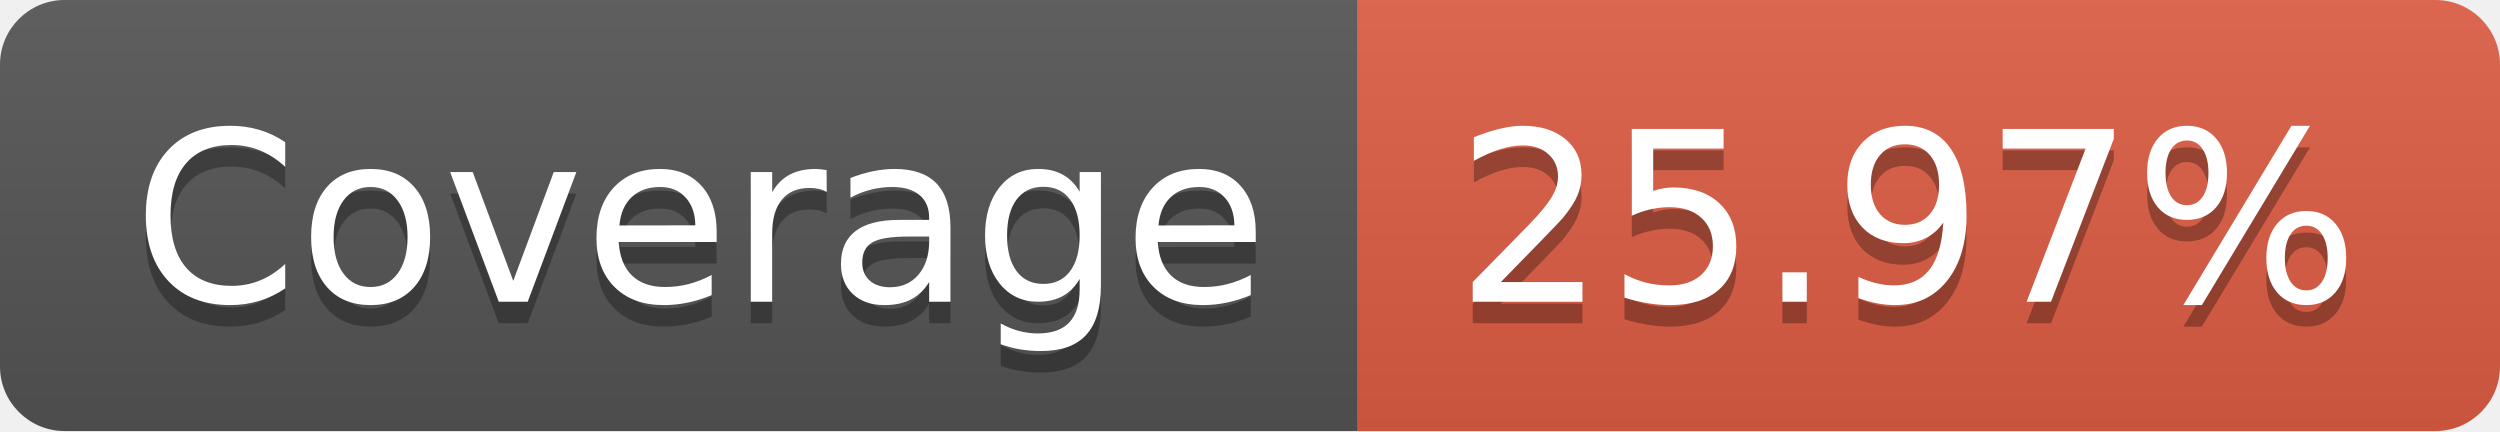
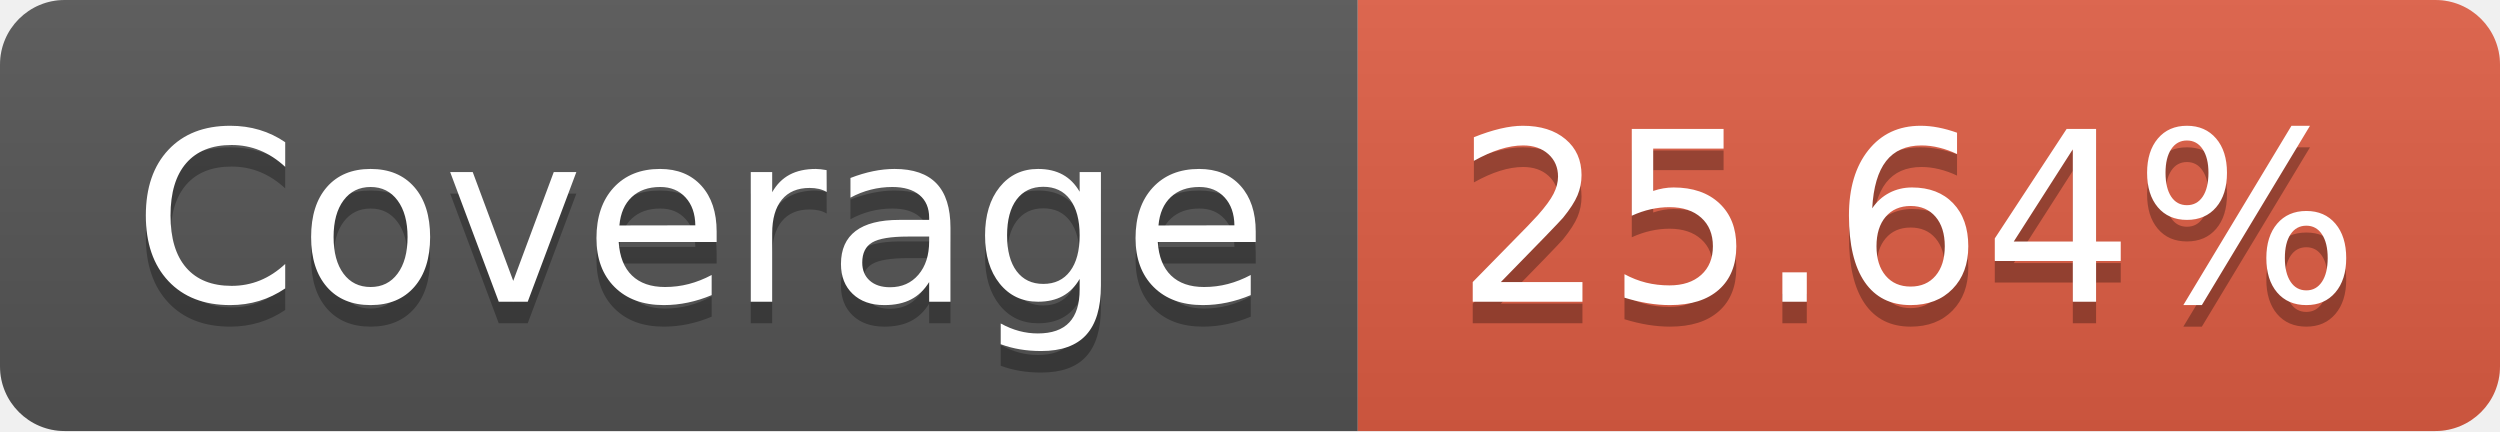
- <svg xmlns="http://www.w3.org/2000/svg" width="116" height="20" role="img" aria-label="Coverage: 25.97%">
+ <svg xmlns="http://www.w3.org/2000/svg" width="116" height="20" role="img" aria-label="Coverage: 25.64%">
  <linearGradient id="s" x2="0" y2="100%">
    <stop offset="0" stop-color="#bbb" stop-opacity=".1" />
    <stop offset="1" stop-opacity=".1" />
  </linearGradient>
  <clipPath id="r">
    <rect width="116" height="20" rx="3" fill="#fff" />
  </clipPath>
  <g clip-path="url(#r)">
    <rect width="63" height="20" fill="#555" />
    <rect x="63" width="53" height="20" fill="#e05d44" />
    <rect width="116" height="20" fill="url(#s)" />
  </g>
  <g fill="#fff" text-anchor="middle" font-family="Verdana,Geneva,DejaVu Sans,sans-serif" text-rendering="geometricPrecision" font-size="110">
    <text aria-hidden="true" x="325" y="150" fill="#010101" fill-opacity=".3" transform="scale(.1)" textLength="530">Coverage</text>
    <text x="325" y="140" transform="scale(.1)" fill="#fff" textLength="530">Coverage</text>
-     <text aria-hidden="true" x="885" y="150" fill="#010101" fill-opacity=".3" transform="scale(.1)" textLength="430">25.97%</text>
-     <text x="885" y="140" transform="scale(.1)" fill="#fff" textLength="430">25.97%</text>
+     <text aria-hidden="true" x="885" y="150" fill="#010101" fill-opacity=".3" transform="scale(.1)" textLength="430">25.64%</text>
+     <text x="885" y="140" transform="scale(.1)" fill="#fff" textLength="430">25.64%</text>
  </g>
</svg>
